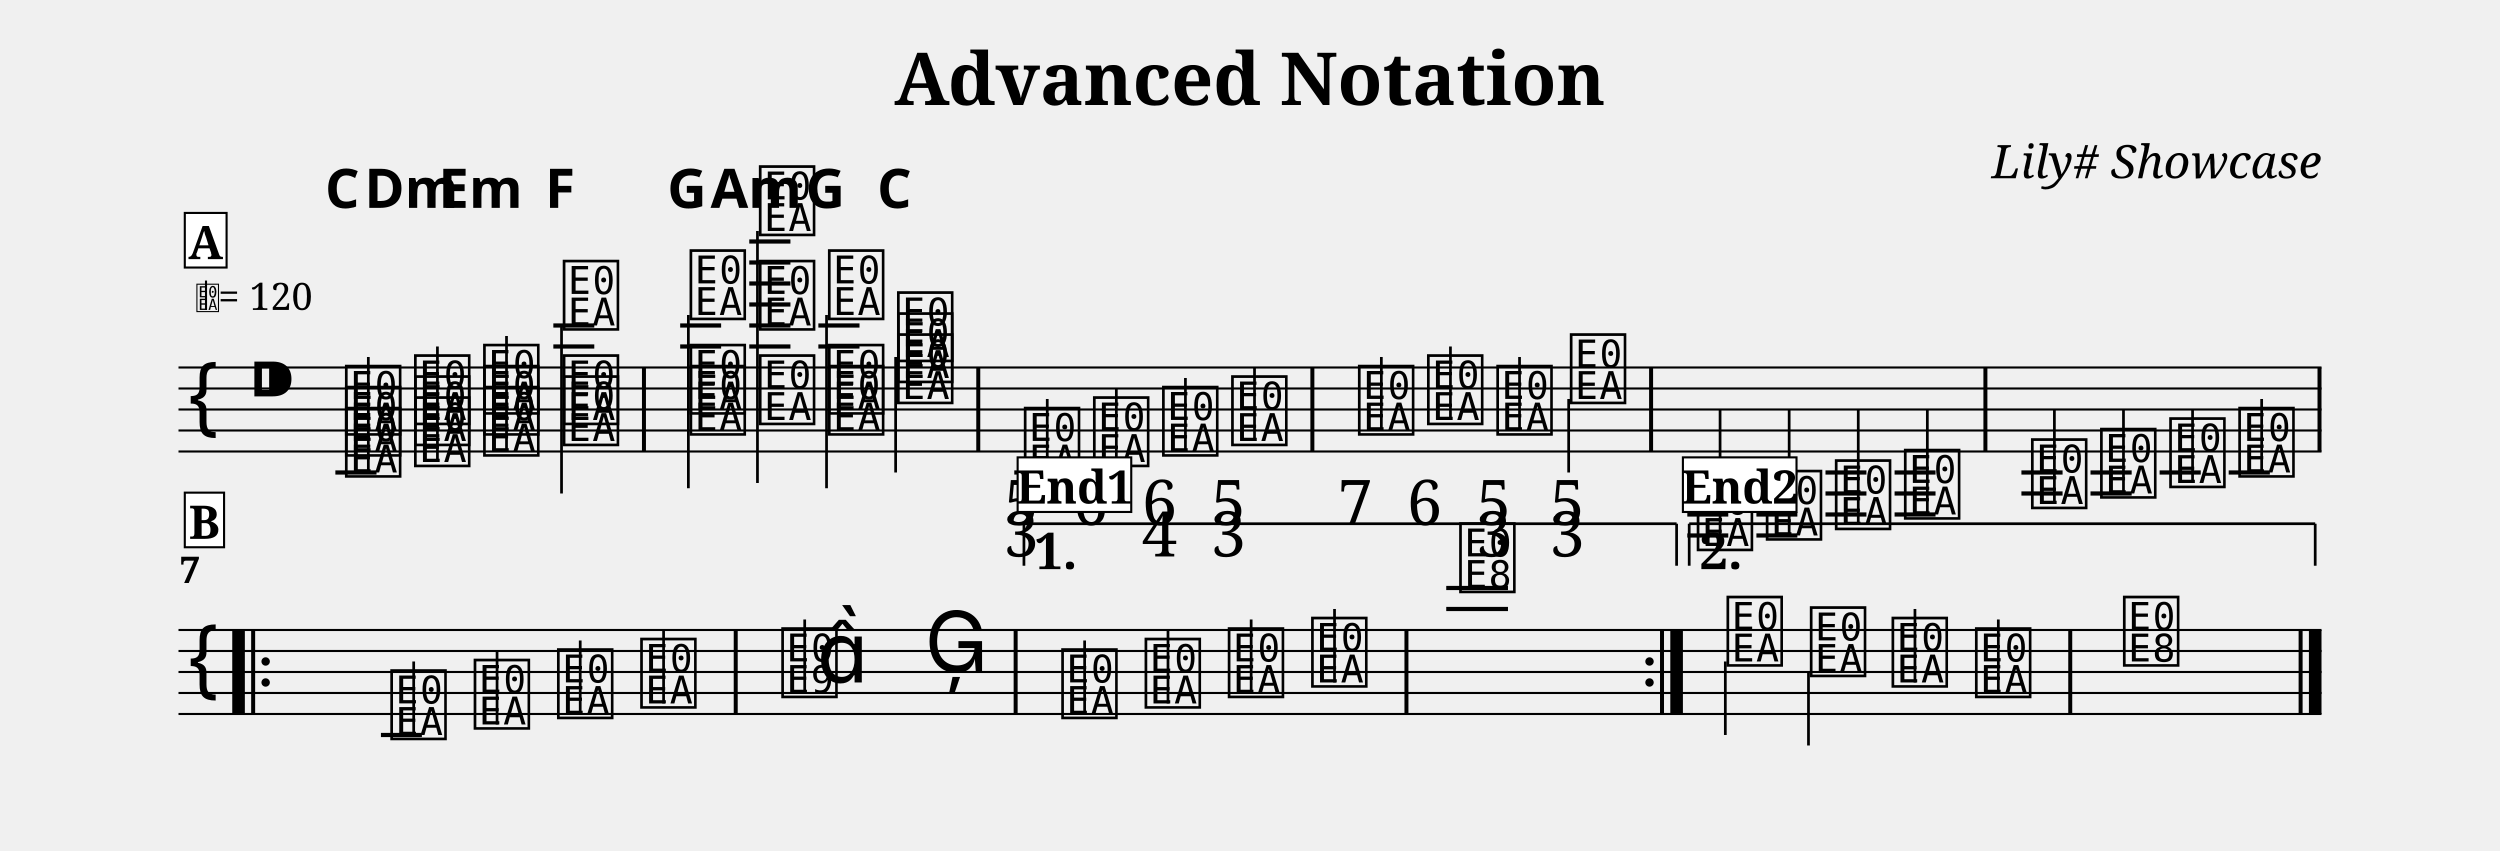
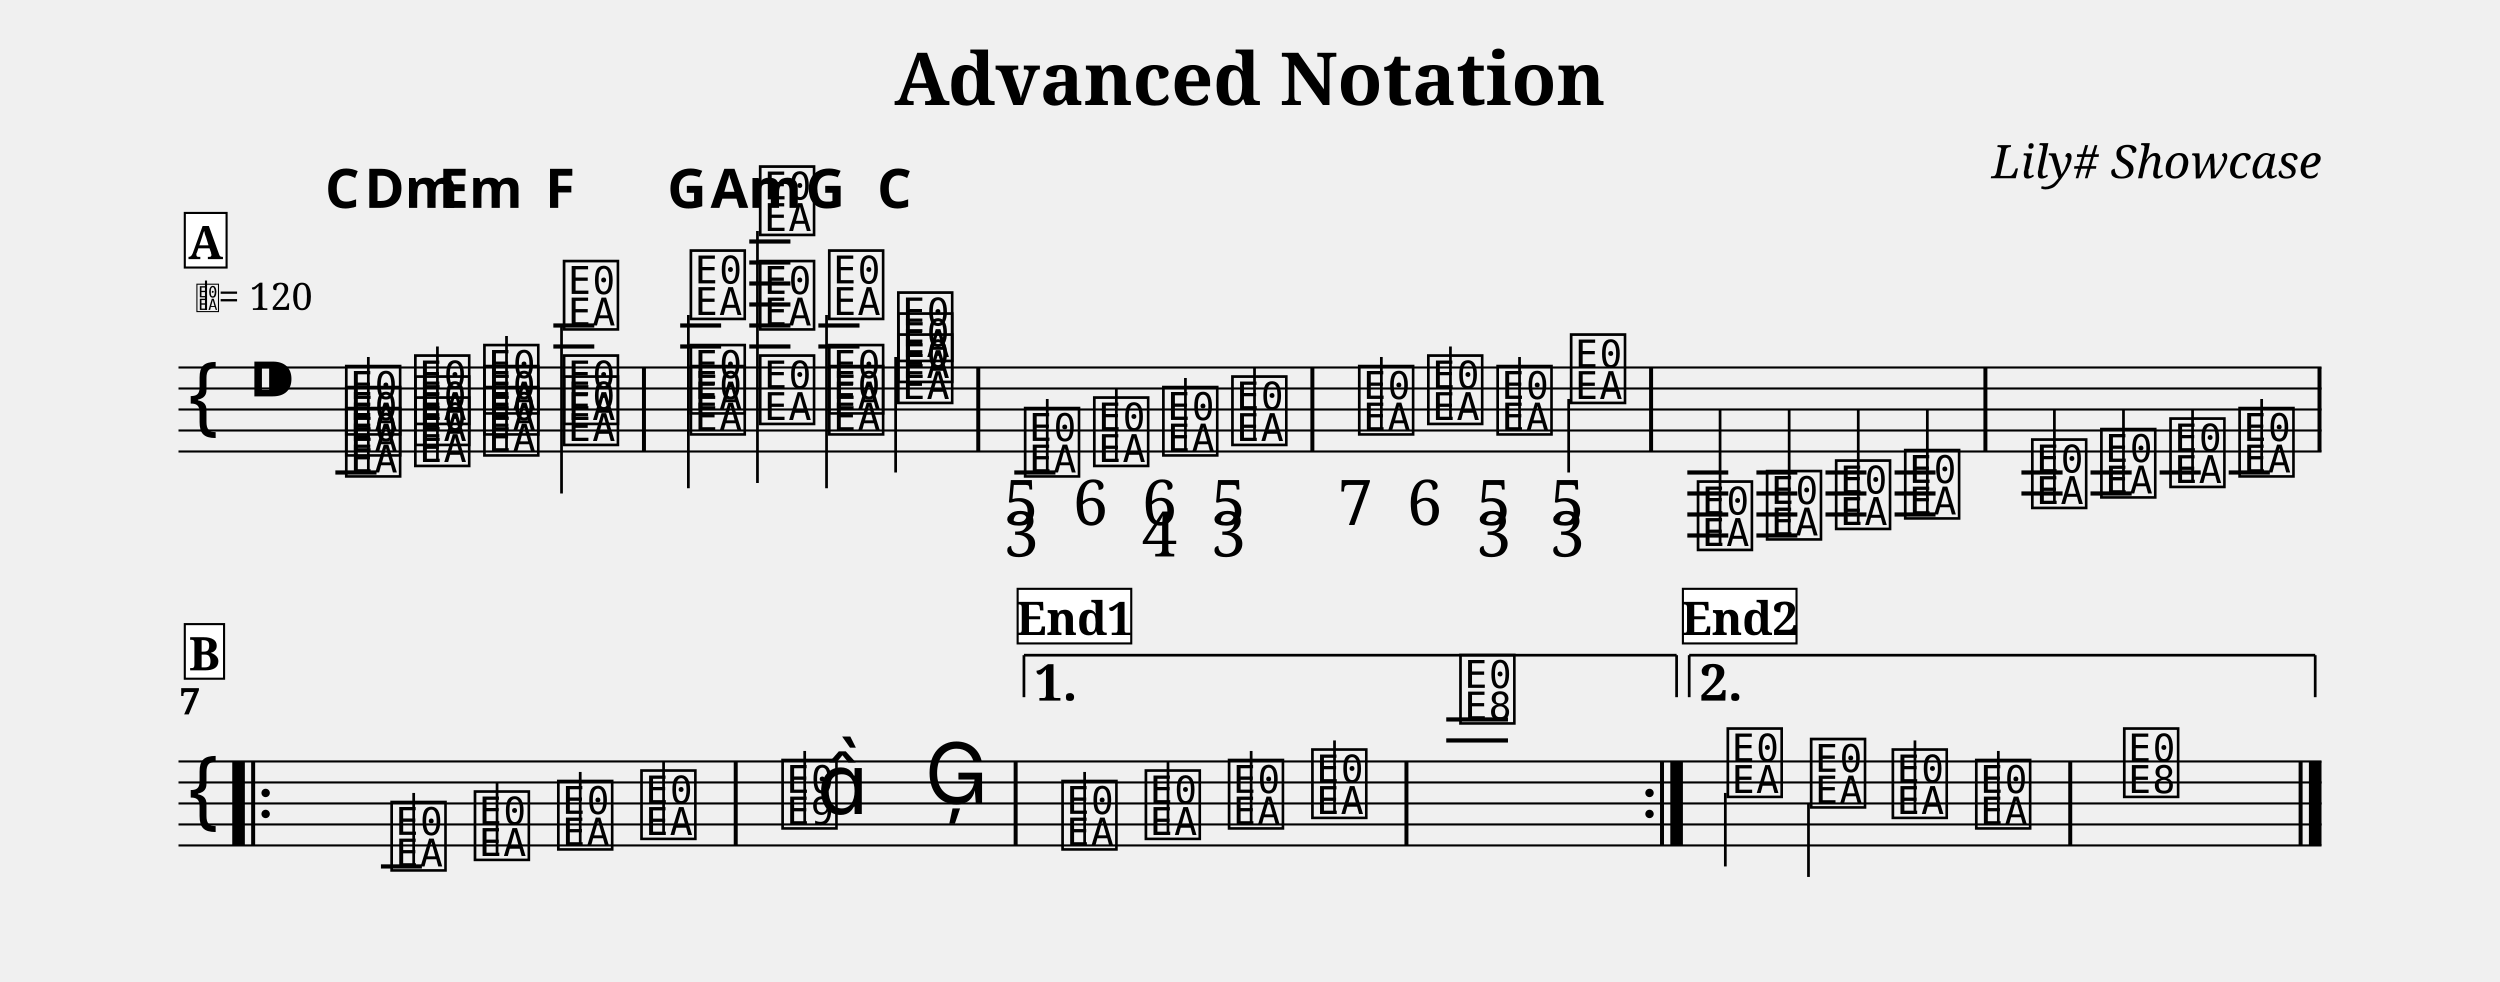
- <svg xmlns="http://www.w3.org/2000/svg" width="1190.5" height="405.0" viewBox="0 0 119.05 40.50">
+ <svg xmlns="http://www.w3.org/2000/svg" width="1190.5" height="467.6" viewBox="0 0 119.05 46.76">
  <style>
  @font-face { font-family: 'Emmentaler'; src: local('Emmentaler'); }
  .music { font-family: 'Emmentaler', serif; }
</style>
  <text x="59.52" y="5.00" font-size="3.49" font-family="serif" font-weight="bold" text-anchor="middle" data-pos="86">Advanced Notation</text>
  <text x="110.55" y="8.49" font-size="2.20" font-family="serif" font-style="italic" text-anchor="end" data-pos="115">Lily# Showcase</text>
  <g transform="translate(8.50,0.00) scale(1,1)">
    <line x1="0.00" y1="17.50" x2="102.05" y2="17.50" stroke="#000000" stroke-width="0.100" />
    <line x1="0.00" y1="18.50" x2="102.05" y2="18.50" stroke="#000000" stroke-width="0.100" />
    <line x1="0.00" y1="19.50" x2="102.05" y2="19.50" stroke="#000000" stroke-width="0.100" />
    <line x1="0.00" y1="20.50" x2="102.05" y2="20.50" stroke="#000000" stroke-width="0.100" />
    <line x1="0.00" y1="21.50" x2="102.05" y2="21.50" stroke="#000000" stroke-width="0.100" />
    <text class="music" x="0.30" y="20.50" font-size="4.00"></text>
    <text class="music" x="3.30" y="19.50" font-size="4.00" data-pos="143"></text>
    <line x1="7.47" y1="22.50" x2="9.43" y2="22.50" stroke="#000000" stroke-width="0.200" />
    <line x1="17.85" y1="16.50" x2="19.80" y2="16.50" stroke="#000000" stroke-width="0.200" />
    <line x1="17.85" y1="15.50" x2="19.80" y2="15.50" stroke="#000000" stroke-width="0.200" />
    <line x1="23.89" y1="16.50" x2="25.84" y2="16.50" stroke="#000000" stroke-width="0.200" />
    <line x1="23.89" y1="15.50" x2="25.84" y2="15.50" stroke="#000000" stroke-width="0.200" />
    <line x1="27.18" y1="16.50" x2="29.14" y2="16.50" stroke="#000000" stroke-width="0.200" />
    <line x1="27.18" y1="15.50" x2="29.14" y2="15.50" stroke="#000000" stroke-width="0.200" />
    <line x1="27.18" y1="14.50" x2="29.14" y2="14.50" stroke="#000000" stroke-width="0.200" />
    <line x1="27.18" y1="13.50" x2="29.14" y2="13.50" stroke="#000000" stroke-width="0.200" />
    <line x1="27.18" y1="12.50" x2="29.14" y2="12.50" stroke="#000000" stroke-width="0.200" />
    <line x1="27.18" y1="11.50" x2="29.14" y2="11.50" stroke="#000000" stroke-width="0.200" />
    <line x1="30.47" y1="16.50" x2="32.43" y2="16.50" stroke="#000000" stroke-width="0.200" />
    <line x1="30.47" y1="15.50" x2="32.43" y2="15.50" stroke="#000000" stroke-width="0.200" />
    <line x1="39.80" y1="22.50" x2="41.76" y2="22.50" stroke="#000000" stroke-width="0.200" />
    <line x1="71.85" y1="22.50" x2="73.80" y2="22.50" stroke="#000000" stroke-width="0.200" />
    <line x1="71.85" y1="23.50" x2="73.80" y2="23.50" stroke="#000000" stroke-width="0.200" />
    <line x1="71.85" y1="24.50" x2="73.80" y2="24.50" stroke="#000000" stroke-width="0.200" />
    <line x1="71.85" y1="25.50" x2="73.80" y2="25.50" stroke="#000000" stroke-width="0.200" />
    <line x1="75.14" y1="22.50" x2="77.09" y2="22.50" stroke="#000000" stroke-width="0.200" />
    <line x1="75.14" y1="23.50" x2="77.09" y2="23.50" stroke="#000000" stroke-width="0.200" />
    <line x1="75.14" y1="24.50" x2="77.09" y2="24.50" stroke="#000000" stroke-width="0.200" />
    <line x1="75.14" y1="25.50" x2="77.09" y2="25.50" stroke="#000000" stroke-width="0.200" />
    <line x1="78.43" y1="22.50" x2="80.38" y2="22.50" stroke="#000000" stroke-width="0.200" />
    <line x1="78.43" y1="23.50" x2="80.38" y2="23.50" stroke="#000000" stroke-width="0.200" />
    <line x1="78.43" y1="24.50" x2="80.38" y2="24.50" stroke="#000000" stroke-width="0.200" />
    <line x1="81.72" y1="22.50" x2="83.67" y2="22.50" stroke="#000000" stroke-width="0.200" />
    <line x1="81.72" y1="23.50" x2="83.67" y2="23.50" stroke="#000000" stroke-width="0.200" />
    <line x1="81.72" y1="24.50" x2="83.67" y2="24.50" stroke="#000000" stroke-width="0.200" />
    <line x1="87.76" y1="22.50" x2="89.72" y2="22.50" stroke="#000000" stroke-width="0.200" />
    <line x1="87.76" y1="23.50" x2="89.72" y2="23.50" stroke="#000000" stroke-width="0.200" />
    <line x1="91.05" y1="22.50" x2="93.01" y2="22.50" stroke="#000000" stroke-width="0.200" />
    <line x1="91.05" y1="23.50" x2="93.01" y2="23.50" stroke="#000000" stroke-width="0.200" />
    <line x1="94.34" y1="22.50" x2="96.30" y2="22.50" stroke="#000000" stroke-width="0.200" />
    <line x1="97.63" y1="22.50" x2="99.59" y2="22.50" stroke="#000000" stroke-width="0.200" />
    <text class="music" x="7.80" y="22.50" font-size="4.00" data-pos="195"></text>
    <text class="music" x="7.80" y="21.50" font-size="4.00" data-pos="195"></text>
    <text class="music" x="7.80" y="20.50" font-size="4.00" data-pos="195"></text>
    <line x1="9.04" y1="22.50" x2="9.04" y2="17.00" stroke="#000000" stroke-width="0.130" />
    <text class="music" x="11.09" y="22.00" font-size="4.00" data-pos="238"></text>
    <text class="music" x="11.09" y="21.00" font-size="4.00" data-pos="238"></text>
    <text class="music" x="11.09" y="20.00" font-size="4.00" data-pos="238"></text>
    <line x1="12.33" y1="22.00" x2="12.33" y2="16.50" stroke="#000000" stroke-width="0.130" />
    <text class="music" x="14.38" y="21.50" font-size="4.00" data-pos="256"></text>
    <text class="music" x="14.38" y="20.50" font-size="4.00" data-pos="256"></text>
    <text class="music" x="14.38" y="19.50" font-size="4.00" data-pos="256"></text>
    <line x1="15.62" y1="21.50" x2="15.62" y2="16.00" stroke="#000000" stroke-width="0.130" />
    <text class="music" x="18.17" y="21.00" font-size="4.00" data-pos="274"></text>
    <text class="music" x="18.17" y="20.00" font-size="4.00" data-pos="274"></text>
    <text class="music" x="18.17" y="15.50" font-size="4.00" data-pos="274"></text>
    <line x1="18.24" y1="15.50" x2="18.24" y2="23.50" stroke="#000000" stroke-width="0.130" />
    <text class="music" x="24.21" y="20.50" font-size="4.00" data-pos="294"></text>
    <text class="music" x="24.21" y="19.50" font-size="4.00" data-pos="294"></text>
    <text class="music" x="24.21" y="15.00" font-size="4.00" data-pos="294"></text>
    <line x1="24.28" y1="15.00" x2="24.28" y2="23.25" stroke="#000000" stroke-width="0.130" />
    <text class="music" x="27.51" y="20.00" font-size="4.00" data-pos="315"></text>
    <text class="music" x="27.51" y="15.50" font-size="4.00" data-pos="315"></text>
    <text class="music" x="27.51" y="11.00" font-size="4.00" data-pos="315"></text>
    <line x1="27.57" y1="11.00" x2="27.57" y2="23.00" stroke="#000000" stroke-width="0.130" />
    <text class="music" x="30.80" y="20.50" font-size="4.00" data-pos="335"></text>
    <text class="music" x="30.80" y="19.50" font-size="4.00" data-pos="335"></text>
    <text class="music" x="30.80" y="15.00" font-size="4.00" data-pos="335"></text>
    <line x1="30.86" y1="15.00" x2="30.86" y2="23.25" stroke="#000000" stroke-width="0.130" />
    <text class="music" x="34.09" y="19.00" font-size="4.00" data-pos="353"></text>
    <text class="music" x="34.09" y="18.00" font-size="4.00" data-pos="353"></text>
    <text class="music" x="34.09" y="17.00" font-size="4.00" data-pos="353"></text>
    <line x1="34.15" y1="17.00" x2="34.15" y2="22.50" stroke="#000000" stroke-width="0.130" />
    <text class="music" x="40.13" y="22.50" font-size="4.00" data-pos="392"></text>
    <line x1="41.37" y1="22.50" x2="41.37" y2="19.00" stroke="#000000" stroke-width="0.130" />
    <text class="music" x="43.42" y="22.00" font-size="4.00" data-pos="436"></text>
    <line x1="44.66" y1="22.00" x2="44.66" y2="18.50" stroke="#000000" stroke-width="0.130" />
    <text class="music" x="46.71" y="21.50" font-size="4.00" data-pos="445"></text>
    <line x1="47.95" y1="21.50" x2="47.95" y2="18.00" stroke="#000000" stroke-width="0.130" />
    <text class="music" x="50.00" y="21.00" font-size="4.00" data-pos="456"></text>
    <line x1="51.24" y1="21.00" x2="51.24" y2="17.50" stroke="#000000" stroke-width="0.130" />
    <text class="music" x="56.04" y="20.50" font-size="4.00" data-pos="469"></text>
    <line x1="57.28" y1="20.50" x2="57.28" y2="17.00" stroke="#000000" stroke-width="0.130" />
    <text class="music" x="59.33" y="20.00" font-size="4.00" data-pos="481"></text>
    <line x1="60.57" y1="20.00" x2="60.57" y2="16.50" stroke="#000000" stroke-width="0.130" />
    <text class="music" x="62.63" y="20.50" font-size="4.00" data-pos="490"></text>
    <line x1="63.86" y1="20.50" x2="63.86" y2="17.00" stroke="#000000" stroke-width="0.130" />
    <text class="music" x="66.13" y="19.00" font-size="4.00" data-pos="501"></text>
    <line x1="66.20" y1="19.00" x2="66.20" y2="22.50" stroke="#000000" stroke-width="0.130" />
    <text class="music" x="72.17" y="26.00" font-size="4.00" data-pos="587"></text>
    <line x1="73.41" y1="26.00" x2="73.41" y2="19.50" stroke="#000000" stroke-width="0.130" />
    <text class="music" x="75.46" y="25.50" font-size="4.00" data-pos="593"></text>
    <line x1="76.70" y1="25.50" x2="76.70" y2="19.50" stroke="#000000" stroke-width="0.130" />
    <text class="music" x="78.75" y="25.00" font-size="4.00" data-pos="595"></text>
    <line x1="79.99" y1="25.00" x2="79.99" y2="19.50" stroke="#000000" stroke-width="0.130" />
    <text class="music" x="82.04" y="24.50" font-size="4.00" data-pos="597"></text>
    <line x1="83.28" y1="24.50" x2="83.28" y2="19.50" stroke="#000000" stroke-width="0.130" />
    <text class="music" x="88.09" y="24.00" font-size="4.00" data-pos="622"></text>
    <line x1="89.33" y1="24.00" x2="89.33" y2="19.50" stroke="#000000" stroke-width="0.130" />
    <text class="music" x="91.38" y="23.50" font-size="4.00" data-pos="627"></text>
    <line x1="92.62" y1="23.50" x2="92.62" y2="19.50" stroke="#000000" stroke-width="0.130" />
    <text class="music" x="94.67" y="23.00" font-size="4.00" data-pos="629"></text>
    <line x1="95.91" y1="23.00" x2="95.91" y2="19.50" stroke="#000000" stroke-width="0.130" />
    <text class="music" x="97.96" y="22.50" font-size="4.00" data-pos="631"></text>
    <line x1="99.20" y1="22.50" x2="99.20" y2="19.00" stroke="#000000" stroke-width="0.130" />
    <rect x="22.07" y="17.50" width="0.19" height="4.00" fill="#000000" />
    <rect x="37.99" y="17.50" width="0.19" height="4.00" fill="#000000" />
    <rect x="53.90" y="17.50" width="0.19" height="4.00" fill="#000000" />
    <rect x="70.03" y="17.50" width="0.19" height="4.00" fill="#000000" />
    <rect x="85.95" y="17.50" width="0.19" height="4.00" fill="#000000" />
    <rect x="101.86" y="17.50" width="0.19" height="4.00" fill="#000000" />
-     <line x1="0.00" y1="30.00" x2="102.05" y2="30.00" stroke="#000000" stroke-width="0.100" />
-     <line x1="0.00" y1="31.00" x2="102.05" y2="31.00" stroke="#000000" stroke-width="0.100" />
-     <line x1="0.00" y1="32.00" x2="102.05" y2="32.00" stroke="#000000" stroke-width="0.100" />
-     <line x1="0.00" y1="33.00" x2="102.05" y2="33.00" stroke="#000000" stroke-width="0.100" />
-     <line x1="0.00" y1="34.00" x2="102.05" y2="34.00" stroke="#000000" stroke-width="0.100" />
-     <text class="music" x="0.30" y="33.00" font-size="4.00"></text>
-     <line x1="9.64" y1="35.00" x2="11.59" y2="35.00" stroke="#000000" stroke-width="0.200" />
-     <line x1="60.37" y1="29.00" x2="63.31" y2="29.00" stroke="#000000" stroke-width="0.200" />
-     <line x1="60.37" y1="28.00" x2="63.31" y2="28.00" stroke="#000000" stroke-width="0.200" />
-     <text class="music" x="9.96" y="35.00" font-size="4.00" data-pos="654"></text>
-     <line x1="11.20" y1="35.00" x2="11.20" y2="31.50" stroke="#000000" stroke-width="0.130" />
-     <text class="music" x="13.93" y="34.50" font-size="4.00" data-pos="657"></text>
-     <line x1="15.17" y1="34.50" x2="15.17" y2="31.00" stroke="#000000" stroke-width="0.130" />
-     <text class="music" x="17.90" y="34.00" font-size="4.00" data-pos="659"></text>
-     <line x1="19.13" y1="34.00" x2="19.13" y2="30.50" stroke="#000000" stroke-width="0.130" />
-     <text class="music" x="21.86" y="33.50" font-size="4.00" data-pos="661"></text>
-     <line x1="23.10" y1="33.50" x2="23.10" y2="30.00" stroke="#000000" stroke-width="0.130" />
-     <text class="music" x="28.58" y="33.00" font-size="4.00" data-pos="665"></text>
-     <line x1="29.82" y1="33.00" x2="29.82" y2="29.50" stroke="#000000" stroke-width="0.130" />
-     <text class="music" x="30.40" y="32.50" font-size="4.00"></text>
-     <text class="music" x="35.53" y="32.00" font-size="4.00" data-pos="669"></text>
-     <text class="music" x="41.91" y="34.00" font-size="4.00" data-pos="693"></text>
-     <line x1="43.15" y1="34.00" x2="43.15" y2="30.50" stroke="#000000" stroke-width="0.130" />
-     <text class="music" x="45.88" y="33.50" font-size="4.00" data-pos="696"></text>
-     <line x1="47.12" y1="33.50" x2="47.12" y2="30.00" stroke="#000000" stroke-width="0.130" />
-     <text class="music" x="49.84" y="33.00" font-size="4.00" data-pos="698"></text>
-     <line x1="51.08" y1="33.00" x2="51.08" y2="29.50" stroke="#000000" stroke-width="0.130" />
-     <text class="music" x="53.81" y="32.50" font-size="4.00" data-pos="700"></text>
-     <line x1="55.05" y1="32.50" x2="55.05" y2="29.00" stroke="#000000" stroke-width="0.130" />
-     <text class="music" x="60.86" y="28.00" font-size="4.00" data-pos="704"></text>
-     <text class="music" x="73.59" y="31.50" font-size="4.00" data-pos="729"></text>
-     <line x1="73.66" y1="31.50" x2="73.66" y2="35.00" stroke="#000000" stroke-width="0.130" />
-     <text class="music" x="77.56" y="32.00" font-size="4.00" data-pos="733"></text>
-     <line x1="77.62" y1="32.00" x2="77.62" y2="35.50" stroke="#000000" stroke-width="0.130" />
-     <text class="music" x="81.45" y="32.50" font-size="4.00" data-pos="735"></text>
-     <line x1="82.69" y1="32.50" x2="82.69" y2="29.00" stroke="#000000" stroke-width="0.130" />
-     <text class="music" x="85.42" y="33.00" font-size="4.00" data-pos="737"></text>
-     <line x1="86.66" y1="33.00" x2="86.66" y2="29.50" stroke="#000000" stroke-width="0.130" />
-     <text class="music" x="92.47" y="31.50" font-size="4.00" data-pos="741"></text>
-     <rect x="2.56" y="30.00" width="0.60" height="4.00" fill="#000000" />
-     <rect x="3.46" y="30.00" width="0.19" height="4.00" fill="#000000" />
-     <circle cx="4.15" cy="31.50" r="0.20" fill="#000000" />
-     <circle cx="4.15" cy="32.50" r="0.20" fill="#000000" />
-     <rect x="26.44" y="30.00" width="0.19" height="4.00" fill="#000000" />
-     <rect x="39.77" y="30.00" width="0.19" height="4.00" fill="#000000" />
-     <rect x="58.38" y="30.00" width="0.19" height="4.00" fill="#000000" />
-     <circle cx="70.05" cy="31.50" r="0.20" fill="#000000" />
-     <circle cx="70.05" cy="32.50" r="0.20" fill="#000000" />
-     <rect x="70.55" y="30.00" width="0.19" height="4.00" fill="#000000" />
-     <rect x="71.04" y="30.00" width="0.60" height="4.00" fill="#000000" />
-     <rect x="89.99" y="30.00" width="0.19" height="4.00" fill="#000000" />
-     <rect x="100.96" y="30.00" width="0.19" height="4.00" fill="#000000" />
-     <rect x="101.45" y="30.00" width="0.60" height="4.00" fill="#000000" />
-     <line x1="40.26" y1="24.94" x2="40.26" y2="26.94" stroke="#000000" stroke-width="0.130" data-pos="948" />
-     <line x1="40.26" y1="24.94" x2="71.34" y2="24.94" stroke="#000000" stroke-width="0.130" data-pos="948" />
-     <line x1="71.34" y1="24.94" x2="71.34" y2="26.94" stroke="#000000" stroke-width="0.130" data-pos="948" />
-     <text x="40.76" y="25.24" font-size="2.40" font-family="serif" font-weight="bold" dominant-baseline="hanging" fill="#000000" data-pos="948">1.</text>
-     <line x1="71.94" y1="24.94" x2="71.94" y2="26.94" stroke="#000000" stroke-width="0.130" data-pos="961" />
-     <line x1="71.94" y1="24.94" x2="101.75" y2="24.94" stroke="#000000" stroke-width="0.130" data-pos="961" />
-     <line x1="101.75" y1="24.94" x2="101.75" y2="26.94" stroke="#000000" stroke-width="0.130" data-pos="961" />
-     <text x="72.44" y="25.24" font-size="2.40" font-family="serif" font-weight="bold" dominant-baseline="hanging" fill="#000000" data-pos="961">2.</text>
+     <line x1="0.00" y1="36.26" x2="102.05" y2="36.26" stroke="#000000" stroke-width="0.100" />
+     <line x1="0.00" y1="37.26" x2="102.05" y2="37.26" stroke="#000000" stroke-width="0.100" />
+     <line x1="0.00" y1="38.26" x2="102.05" y2="38.26" stroke="#000000" stroke-width="0.100" />
+     <line x1="0.00" y1="39.26" x2="102.05" y2="39.26" stroke="#000000" stroke-width="0.100" />
+     <line x1="0.00" y1="40.26" x2="102.05" y2="40.26" stroke="#000000" stroke-width="0.100" />
+     <text class="music" x="0.30" y="39.26" font-size="4.00"></text>
+     <line x1="9.64" y1="41.26" x2="11.59" y2="41.26" stroke="#000000" stroke-width="0.200" />
+     <line x1="60.37" y1="35.26" x2="63.31" y2="35.26" stroke="#000000" stroke-width="0.200" />
+     <line x1="60.37" y1="34.26" x2="63.31" y2="34.26" stroke="#000000" stroke-width="0.200" />
+     <text class="music" x="9.96" y="41.26" font-size="4.00" data-pos="654"></text>
+     <line x1="11.20" y1="41.26" x2="11.20" y2="37.76" stroke="#000000" stroke-width="0.130" />
+     <text class="music" x="13.93" y="40.76" font-size="4.00" data-pos="657"></text>
+     <line x1="15.17" y1="40.76" x2="15.17" y2="37.26" stroke="#000000" stroke-width="0.130" />
+     <text class="music" x="17.90" y="40.26" font-size="4.00" data-pos="659"></text>
+     <line x1="19.13" y1="40.26" x2="19.13" y2="36.76" stroke="#000000" stroke-width="0.130" />
+     <text class="music" x="21.86" y="39.76" font-size="4.00" data-pos="661"></text>
+     <line x1="23.10" y1="39.76" x2="23.10" y2="36.26" stroke="#000000" stroke-width="0.130" />
+     <text class="music" x="28.58" y="39.26" font-size="4.00" data-pos="665"></text>
+     <line x1="29.82" y1="39.26" x2="29.82" y2="35.76" stroke="#000000" stroke-width="0.130" />
+     <text class="music" x="30.40" y="38.76" font-size="4.00"></text>
+     <text class="music" x="35.53" y="38.26" font-size="4.00" data-pos="669"></text>
+     <text class="music" x="41.91" y="40.26" font-size="4.00" data-pos="693"></text>
+     <line x1="43.15" y1="40.26" x2="43.15" y2="36.76" stroke="#000000" stroke-width="0.130" />
+     <text class="music" x="45.88" y="39.76" font-size="4.00" data-pos="696"></text>
+     <line x1="47.12" y1="39.76" x2="47.12" y2="36.26" stroke="#000000" stroke-width="0.130" />
+     <text class="music" x="49.84" y="39.26" font-size="4.00" data-pos="698"></text>
+     <line x1="51.08" y1="39.26" x2="51.08" y2="35.76" stroke="#000000" stroke-width="0.130" />
+     <text class="music" x="53.81" y="38.76" font-size="4.00" data-pos="700"></text>
+     <line x1="55.05" y1="38.76" x2="55.05" y2="35.26" stroke="#000000" stroke-width="0.130" />
+     <text class="music" x="60.86" y="34.26" font-size="4.00" data-pos="704"></text>
+     <text class="music" x="73.59" y="37.76" font-size="4.00" data-pos="729"></text>
+     <line x1="73.66" y1="37.76" x2="73.66" y2="41.26" stroke="#000000" stroke-width="0.130" />
+     <text class="music" x="77.56" y="38.26" font-size="4.00" data-pos="733"></text>
+     <line x1="77.62" y1="38.26" x2="77.62" y2="41.76" stroke="#000000" stroke-width="0.130" />
+     <text class="music" x="81.45" y="38.76" font-size="4.00" data-pos="735"></text>
+     <line x1="82.69" y1="38.76" x2="82.69" y2="35.26" stroke="#000000" stroke-width="0.130" />
+     <text class="music" x="85.42" y="39.26" font-size="4.00" data-pos="737"></text>
+     <line x1="86.66" y1="39.26" x2="86.66" y2="35.76" stroke="#000000" stroke-width="0.130" />
+     <text class="music" x="92.47" y="37.76" font-size="4.00" data-pos="741"></text>
+     <rect x="2.56" y="36.26" width="0.60" height="4.00" fill="#000000" />
+     <rect x="3.46" y="36.26" width="0.19" height="4.00" fill="#000000" />
+     <circle cx="4.15" cy="37.76" r="0.20" fill="#000000" />
+     <circle cx="4.15" cy="38.76" r="0.20" fill="#000000" />
+     <rect x="26.44" y="36.26" width="0.19" height="4.00" fill="#000000" />
+     <rect x="39.77" y="36.26" width="0.19" height="4.00" fill="#000000" />
+     <rect x="58.38" y="36.26" width="0.19" height="4.00" fill="#000000" />
+     <circle cx="70.05" cy="37.76" r="0.20" fill="#000000" />
+     <circle cx="70.05" cy="38.76" r="0.20" fill="#000000" />
+     <rect x="70.55" y="36.26" width="0.19" height="4.00" fill="#000000" />
+     <rect x="71.04" y="36.26" width="0.60" height="4.00" fill="#000000" />
+     <rect x="89.99" y="36.26" width="0.19" height="4.00" fill="#000000" />
+     <rect x="100.96" y="36.26" width="0.19" height="4.00" fill="#000000" />
+     <rect x="101.45" y="36.26" width="0.60" height="4.00" fill="#000000" />
+     <line x1="40.26" y1="31.20" x2="40.26" y2="33.20" stroke="#000000" stroke-width="0.130" data-pos="948" />
+     <line x1="40.26" y1="31.20" x2="71.34" y2="31.20" stroke="#000000" stroke-width="0.130" data-pos="948" />
+     <line x1="71.34" y1="31.20" x2="71.34" y2="33.20" stroke="#000000" stroke-width="0.130" data-pos="948" />
+     <text x="40.76" y="31.50" font-size="2.40" font-family="serif" font-weight="bold" dominant-baseline="hanging" fill="#000000" data-pos="948">1.</text>
+     <line x1="71.94" y1="31.20" x2="71.94" y2="33.20" stroke="#000000" stroke-width="0.130" data-pos="961" />
+     <line x1="71.94" y1="31.20" x2="101.75" y2="31.20" stroke="#000000" stroke-width="0.130" data-pos="961" />
+     <line x1="101.75" y1="31.20" x2="101.75" y2="33.20" stroke="#000000" stroke-width="0.130" data-pos="961" />
+     <text x="72.44" y="31.50" font-size="2.40" font-family="serif" font-weight="bold" dominant-baseline="hanging" fill="#000000" data-pos="961">2.</text>
    <text x="7.80" y="9.90" font-size="2.60" font-family="sans-serif" font-weight="bold" text-anchor="middle" fill="#000000" data-pos="228">C</text>
    <text x="11.09" y="9.90" font-size="2.60" font-family="sans-serif" font-weight="bold" text-anchor="middle" fill="#000000" data-pos="245">Dm</text>
    <text x="14.38" y="9.90" font-size="2.60" font-family="sans-serif" font-weight="bold" text-anchor="middle" fill="#000000" data-pos="263">Em</text>
    <text x="18.17" y="9.90" font-size="2.60" font-family="sans-serif" font-weight="bold" text-anchor="middle" fill="#000000" data-pos="282">F</text>
    <text x="24.21" y="9.90" font-size="2.60" font-family="sans-serif" font-weight="bold" text-anchor="middle" fill="#000000" data-pos="305">G</text>
    <text x="27.51" y="9.90" font-size="2.60" font-family="sans-serif" font-weight="bold" text-anchor="middle" fill="#000000" data-pos="324">Am</text>
    <text x="30.80" y="9.90" font-size="2.60" font-family="sans-serif" font-weight="bold" text-anchor="middle" fill="#000000" data-pos="343">G</text>
    <text x="34.09" y="9.90" font-size="2.60" font-family="sans-serif" font-weight="bold" text-anchor="middle" fill="#000000" data-pos="360">C</text>
    <text x="40.13" y="25.00" font-size="3.00" font-family="serif" text-anchor="middle" fill="#000000" data-pos="426">5</text>
    <text x="40.13" y="26.50" font-size="3.00" font-family="serif" text-anchor="middle" fill="#000000" data-pos="426">3</text>
    <text x="43.42" y="25.00" font-size="3.00" font-family="serif" text-anchor="middle" fill="#000000" data-pos="437">6</text>
    <text x="46.71" y="25.00" font-size="3.00" font-family="serif" text-anchor="middle" fill="#000000" data-pos="446">6</text>
    <text x="46.71" y="26.50" font-size="3.00" font-family="serif" text-anchor="middle" fill="#000000" data-pos="446">4</text>
    <text x="50.00" y="25.00" font-size="3.00" font-family="serif" text-anchor="middle" fill="#000000" data-pos="457">5</text>
    <text x="50.00" y="26.50" font-size="3.00" font-family="serif" text-anchor="middle" fill="#000000" data-pos="457">3</text>
    <text x="56.04" y="25.00" font-size="3.00" font-family="serif" text-anchor="middle" fill="#000000" data-pos="473">7</text>
    <text x="59.33" y="25.00" font-size="3.00" font-family="serif" text-anchor="middle" fill="#000000" data-pos="482">6</text>
    <text x="62.63" y="25.00" font-size="3.00" font-family="serif" text-anchor="middle" fill="#000000" data-pos="491">5</text>
    <text x="62.63" y="26.50" font-size="3.00" font-family="serif" text-anchor="middle" fill="#000000" data-pos="491">3</text>
    <text x="66.13" y="25.00" font-size="3.00" font-family="serif" text-anchor="middle" fill="#000000" data-pos="502">5</text>
    <text x="66.13" y="26.50" font-size="3.00" font-family="serif" text-anchor="middle" fill="#000000" data-pos="502">3</text>
-     <text x="0.05" y="27.76" font-size="1.75" font-family="serif" font-weight="bold" fill="#000000">7</text>
+     <text x="0.05" y="34.02" font-size="1.75" font-family="serif" font-weight="bold" fill="#000000">7</text>
    <text class="music" x="0.80" y="14.76" font-size="1.60" data-pos="0"></text>
    <line x1="1.31" y1="14.76" x2="1.31" y2="13.36" stroke="#000000" stroke-width="0.100" data-pos="0" />
    <text x="1.90" y="14.76" font-size="1.80" font-family="serif" fill="#000000" data-pos="0">= 120</text>
    <rect x="0.30" y="10.14" width="1.99" height="2.60" fill="#FFFFFF" stroke="#000000" stroke-width="0.100" data-pos="749" />
    <text x="1.29" y="12.34" font-size="2.20" font-family="serif" font-weight="bold" text-anchor="middle" fill="#000000" data-pos="749">A</text>
-     <rect x="0.30" y="23.46" width="1.87" height="2.60" fill="#FFFFFF" stroke="#000000" stroke-width="0.100" data-pos="809" />
-     <text x="1.23" y="25.66" font-size="2.20" font-family="serif" font-weight="bold" text-anchor="middle" fill="#000000" data-pos="809">B</text>
-     <rect x="39.96" y="21.78" width="5.41" height="2.60" fill="#FFFFFF" stroke="#000000" stroke-width="0.100" data-pos="845" />
-     <text x="42.67" y="23.98" font-size="2.20" font-family="serif" font-weight="bold" text-anchor="middle" fill="#000000" data-pos="845">End1</text>
-     <rect x="71.64" y="21.78" width="5.41" height="2.60" fill="#FFFFFF" stroke="#000000" stroke-width="0.100" data-pos="885" />
-     <text x="74.35" y="23.98" font-size="2.20" font-family="serif" font-weight="bold" text-anchor="middle" fill="#000000" data-pos="885">End2</text>
+     <rect x="0.30" y="29.72" width="1.87" height="2.60" fill="#FFFFFF" stroke="#000000" stroke-width="0.100" data-pos="809" />
+     <text x="1.23" y="31.92" font-size="2.20" font-family="serif" font-weight="bold" text-anchor="middle" fill="#000000" data-pos="809">B</text>
+     <rect x="39.96" y="28.04" width="5.41" height="2.60" fill="#FFFFFF" stroke="#000000" stroke-width="0.100" data-pos="845" />
+     <text x="42.67" y="30.24" font-size="2.20" font-family="serif" font-weight="bold" text-anchor="middle" fill="#000000" data-pos="845">End1</text>
+     <rect x="71.64" y="28.04" width="5.41" height="2.60" fill="#FFFFFF" stroke="#000000" stroke-width="0.100" data-pos="885" />
+     <text x="74.35" y="30.24" font-size="2.20" font-family="serif" font-weight="bold" text-anchor="middle" fill="#000000" data-pos="885">End2</text>
  </g>
</svg>
